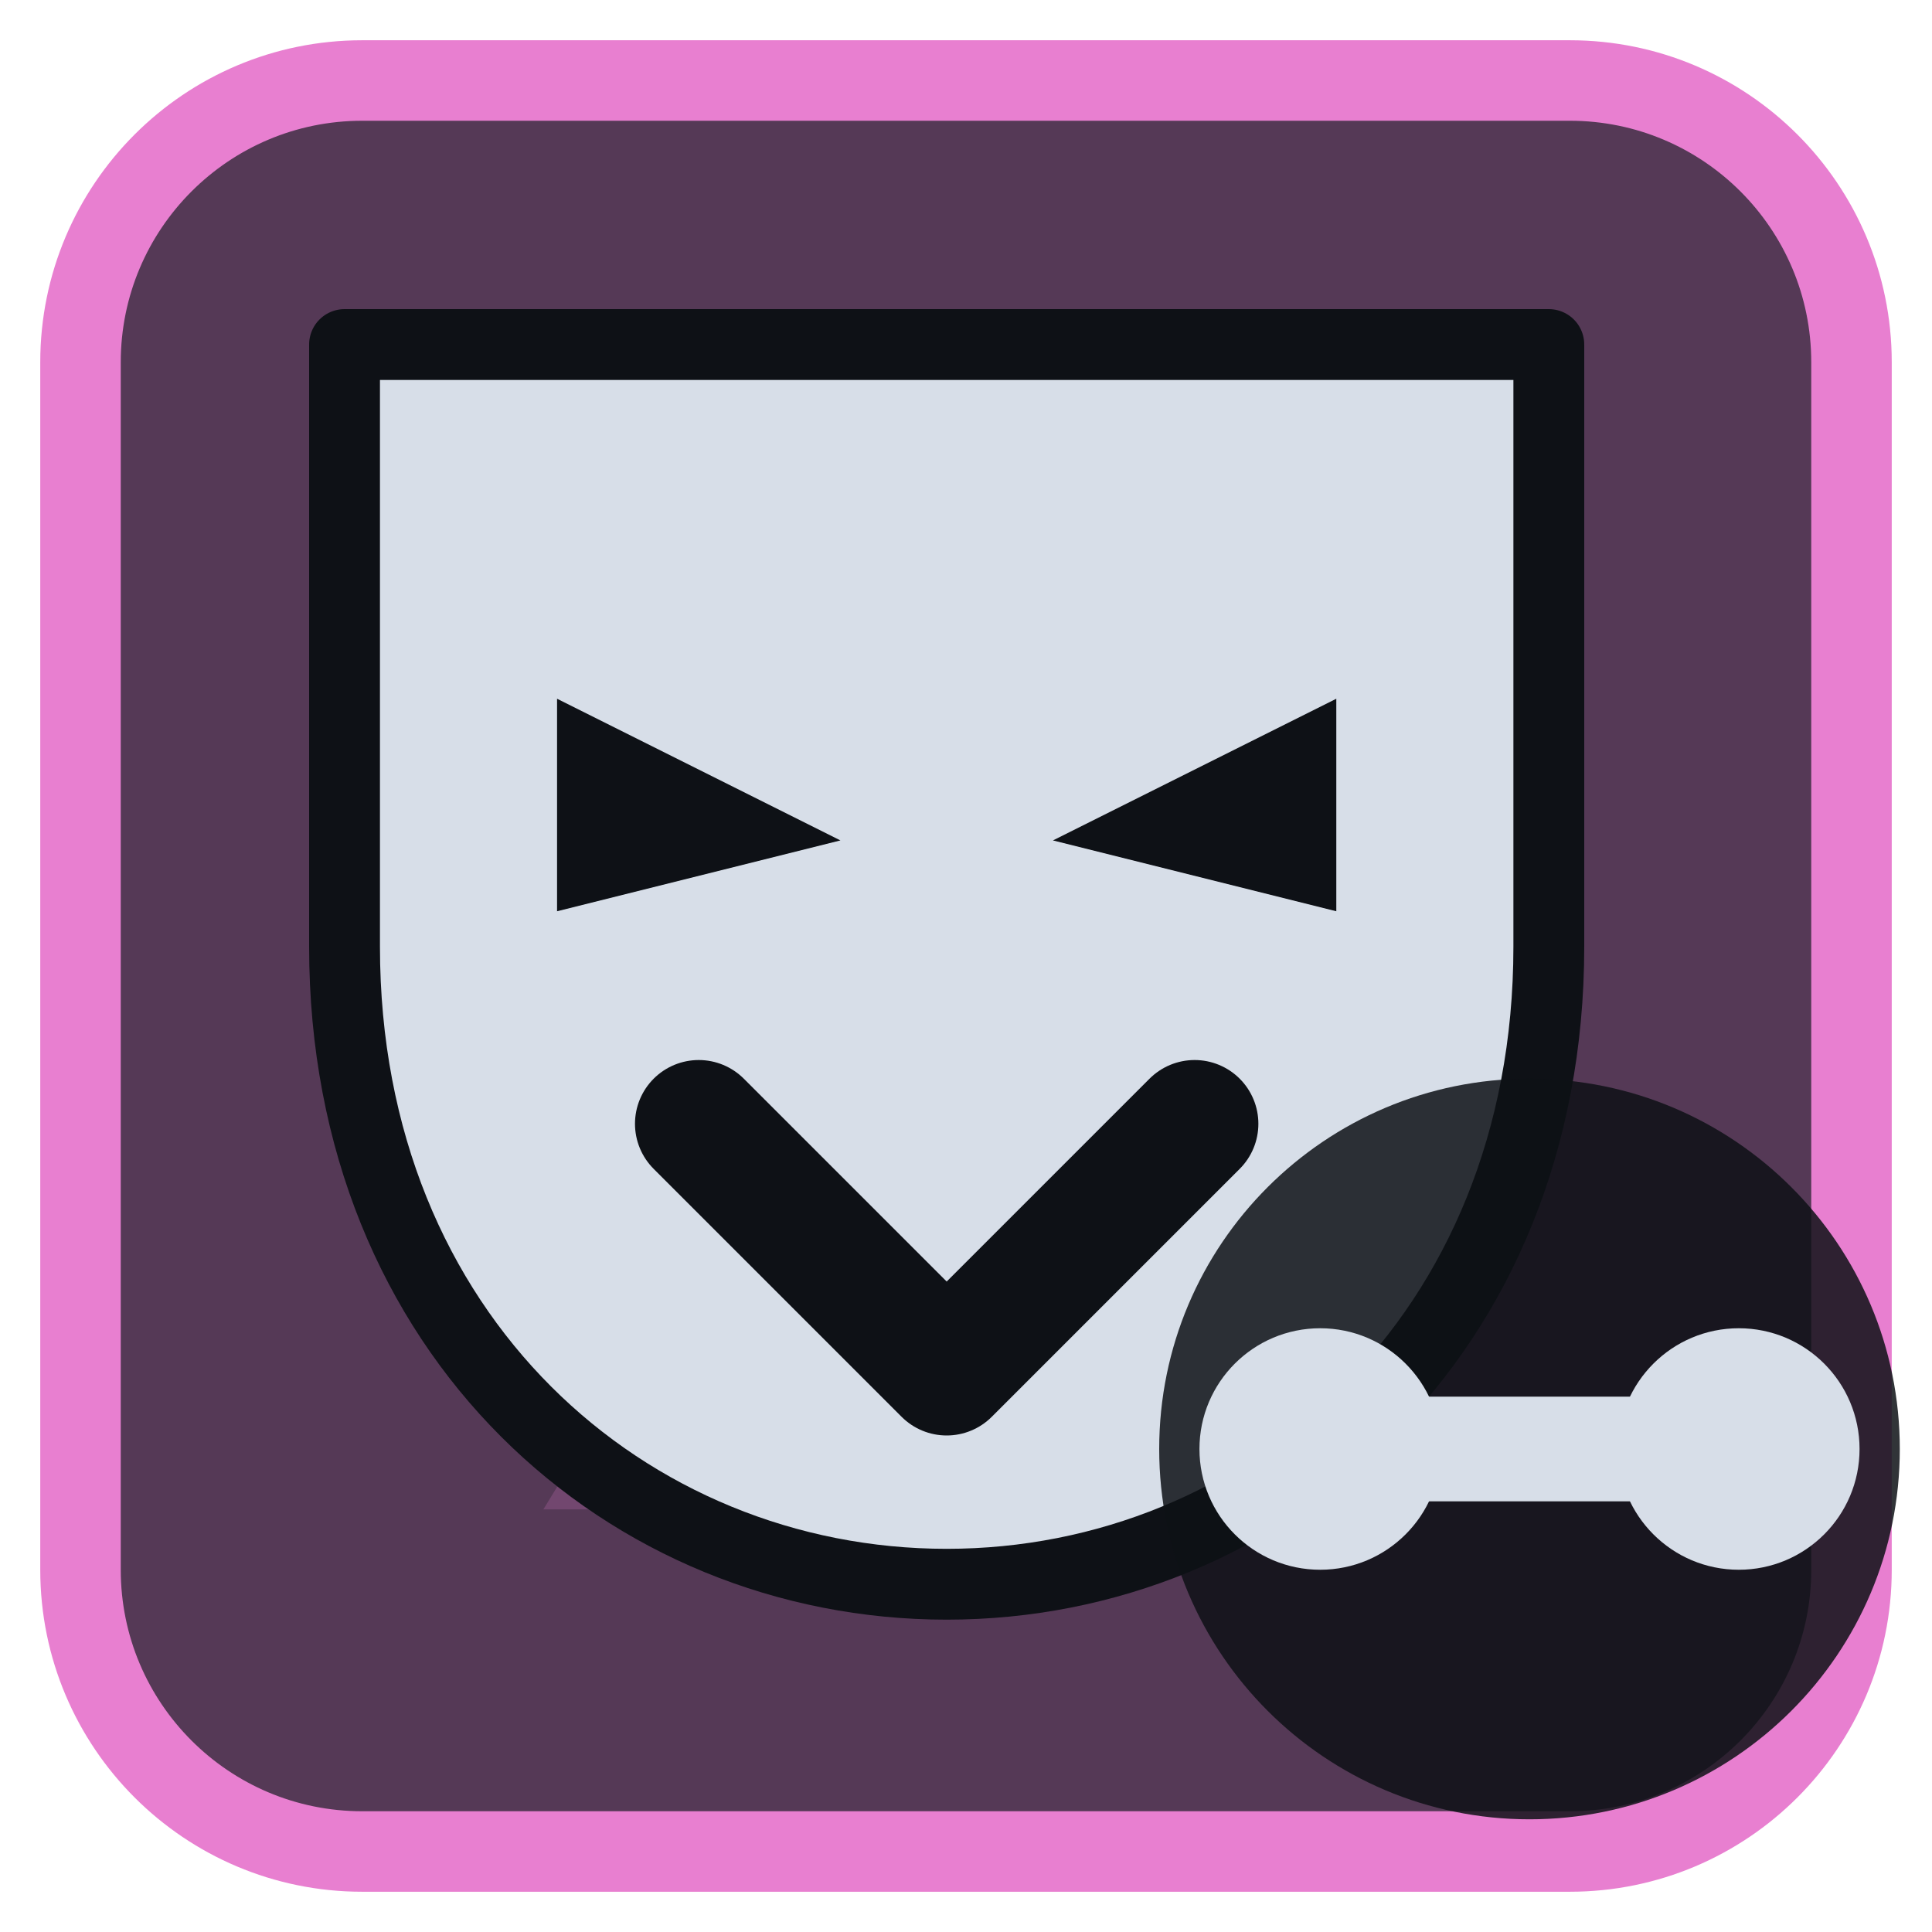
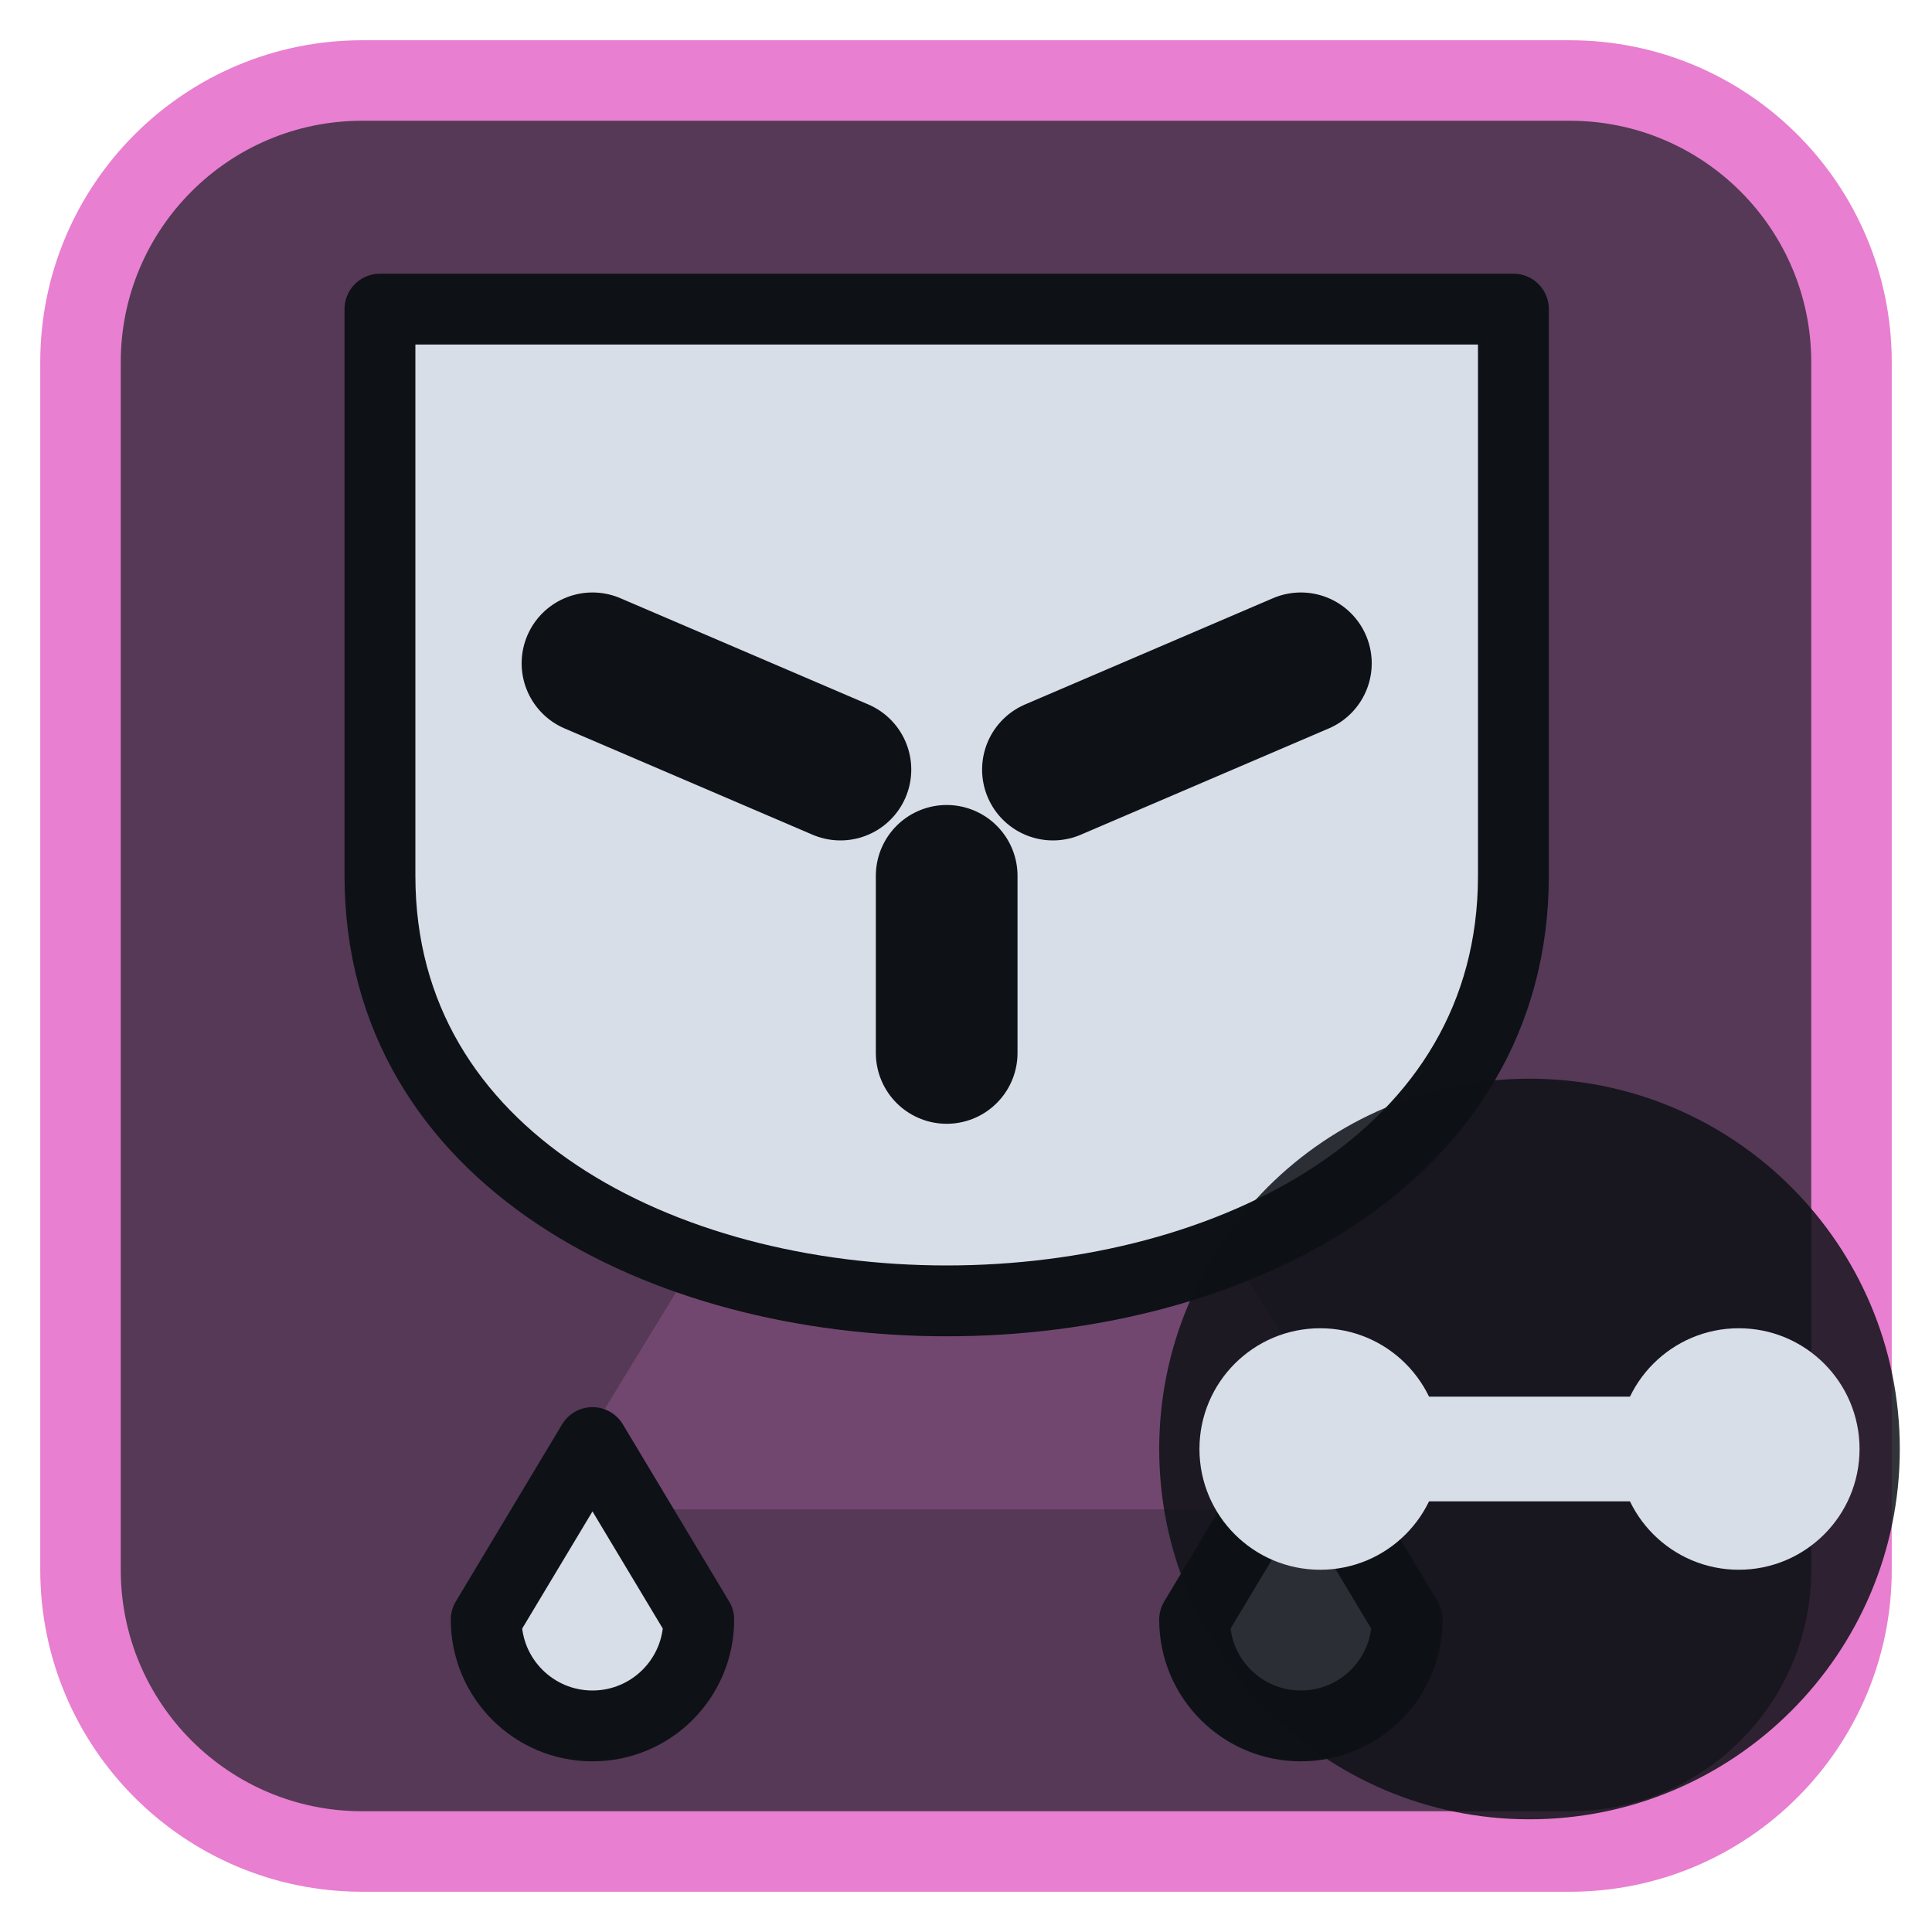
<svg xmlns="http://www.w3.org/2000/svg" viewBox="0 0 24 24" width="24" height="24">
  <rect x="1" y="1" width="22" height="22" rx="3.5" fill="#553956" stroke="#e87fd0" stroke-width="1" />
  <g opacity="0.2" transform="translate(3,3) scale(0.75)">
    <path d="M5 3h14l-5.5 9L19 21H5l5.5-9z" fill="#e87fd0" />
  </g>
  <g transform="translate(1.2,1.2) scale(0.88)">
-     <path d="M3.500 3.500H20.500V12C20.500 17.500 16.500 21 12 21S3.500 17.500 3.500 12Z" fill="#d7dee8" stroke="#0e1116" stroke-width="1" stroke-linejoin="round" />
-     <path d="M6.500 8.500L10.500 10.500L6.500 11.500ZM17.500 8.500L13.500 10.500L17.500 11.500Z" fill="#0e1116" />
-     <path d="M8.500 14.500L12 18L15.500 14.500" fill="none" stroke="#0e1116" stroke-width="1.8" stroke-linecap="round" stroke-linejoin="round" />
+     <path d="M4 3H20V11C20 15 16 17 12 17C8 17 4 15 4 11Z" fill="#d7dee8" stroke="#0e1116" stroke-width="1" stroke-linejoin="round" />
+     <path d="M7 8L10.500 9.500M17 8L13.500 9.500M12 11V13.500" fill="none" stroke="#0e1116" stroke-width="2" stroke-linecap="round" stroke-linejoin="round" />
+     <path d="M7 19L8.500 21.500A1.500 1.500 0 1 1 5.500 21.500ZM17 19L18.500 21.500A1.500 1.500 0 1 1 15.500 21.500Z" fill="#d7dee8" stroke="#0e1116" stroke-width="1" stroke-linejoin="round" />
  </g>
  <circle cx="19" cy="18" r="4.6" fill="#0e1116" fill-opacity="0.85" />
  <circle cx="16.4" cy="18" r="1.5" fill="#d7dee8" />
  <circle cx="21.6" cy="18" r="1.5" fill="#d7dee8" />
  <path d="M16.4 18H21.6" fill="none" stroke="#d7dee8" stroke-width="1.3" stroke-linecap="round" stroke-linejoin="round" />
</svg>
